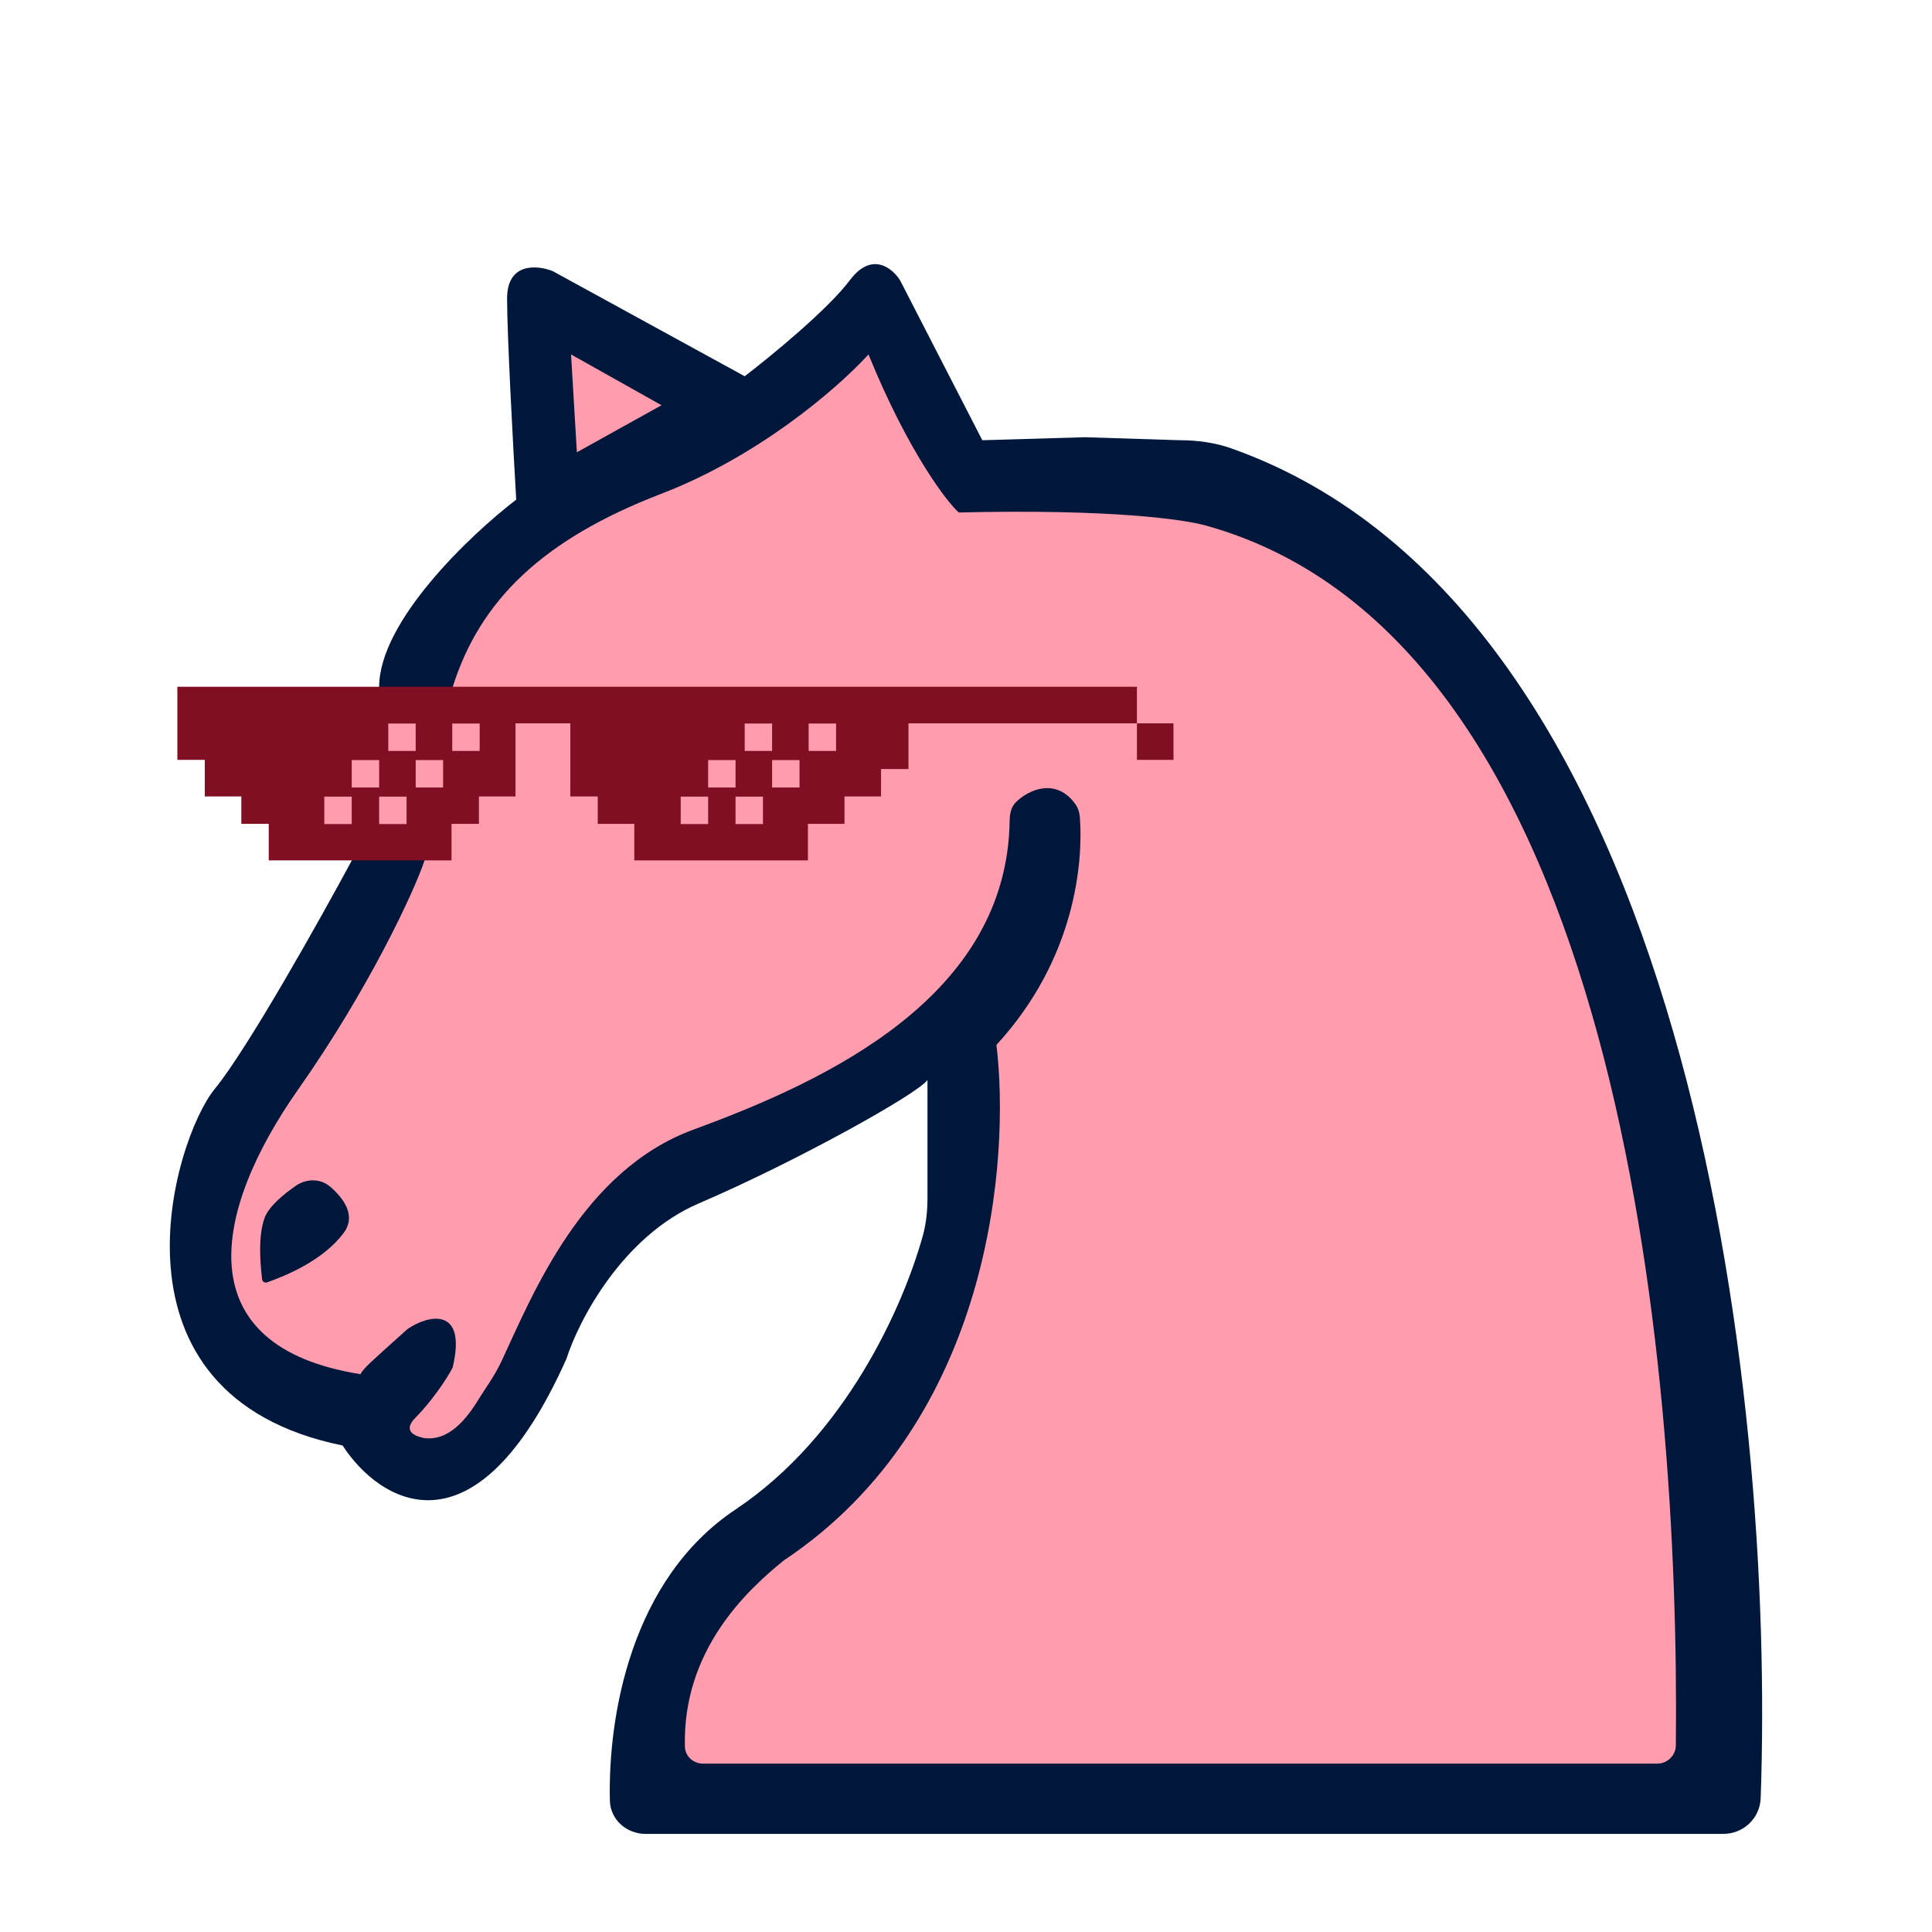
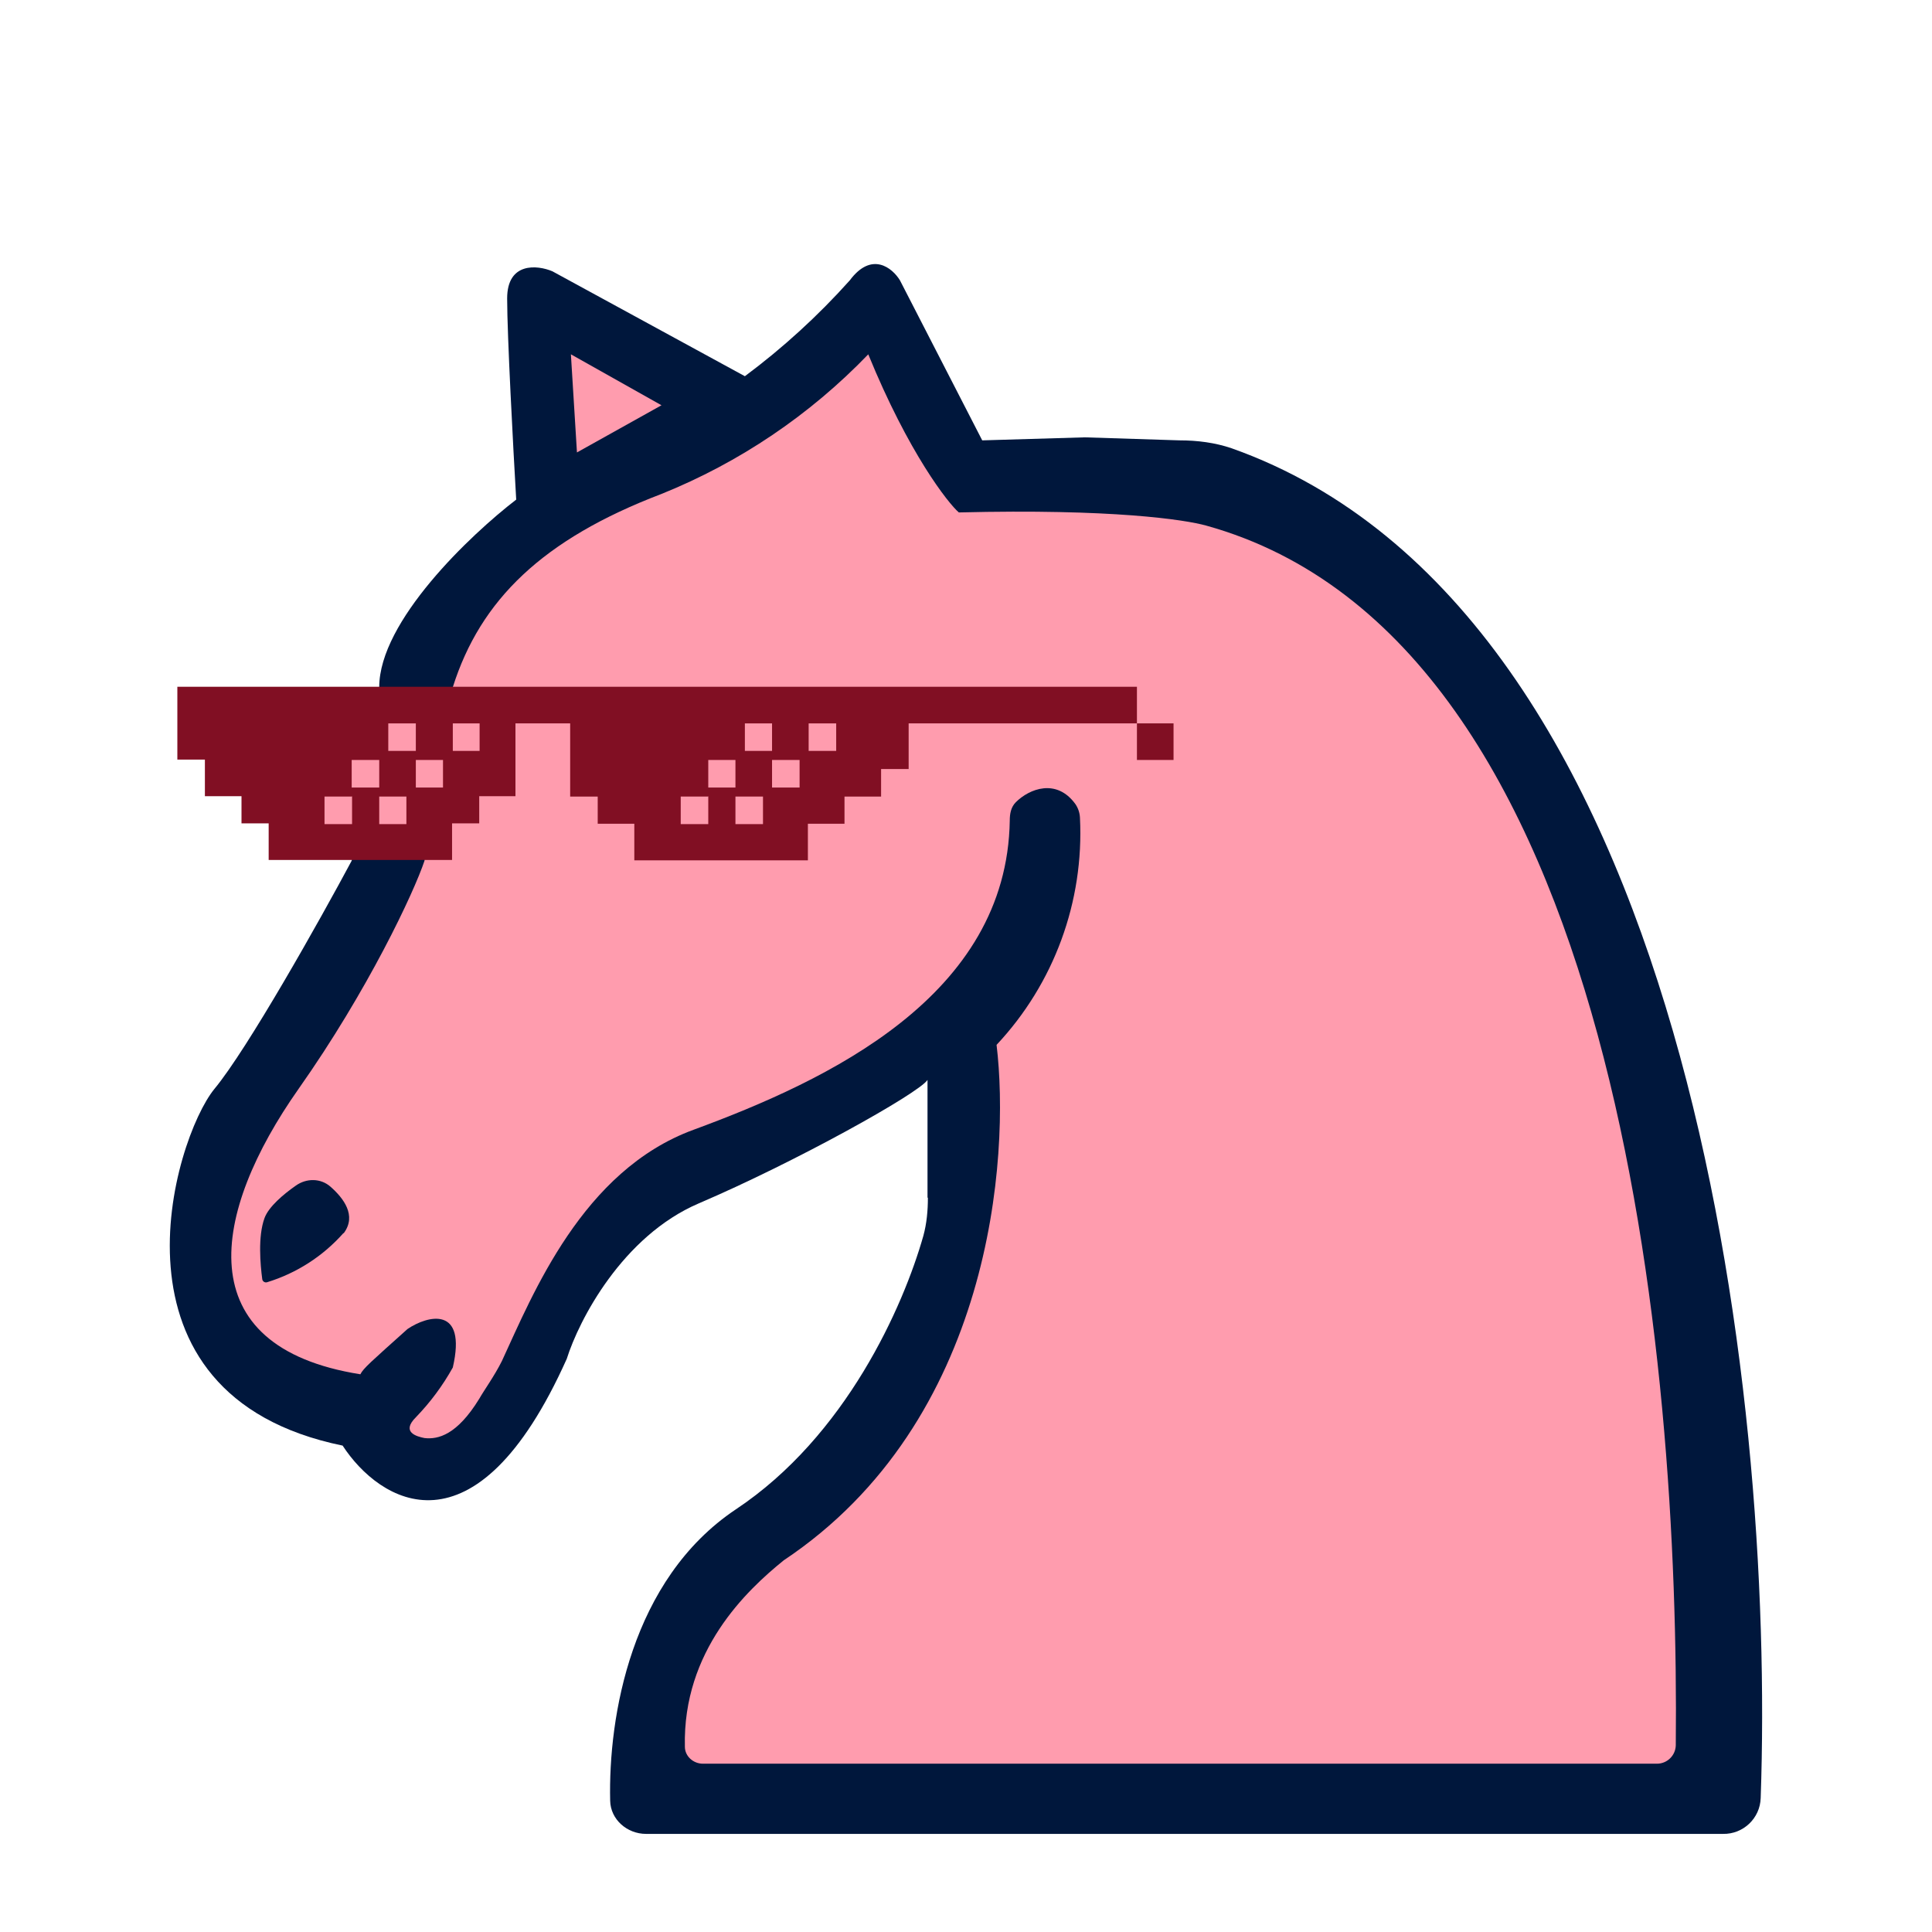
- <svg xmlns="http://www.w3.org/2000/svg" width="512" height="512" fill="none">
-   <path fill="#00173C" fill-rule="evenodd" d="M245.789 317.391v-31.197c-2.422 3.633-35.117 21.797-60.547 32.696-20.344 8.719-31.888 31.081-35.117 41.172-24.219 54.25-49.649 37.943-59.337 23.008-65.39-13.321-44.804-81.133-33.906-94.454 8.719-10.656 27.852-44.805 36.328-60.547l7.266-46.016c0-17.437 24.219-40.365 36.328-49.649-.807-13.724-2.422-43.593-2.422-53.281 0-9.688 8.073-8.88 12.11-7.266l50.859 27.852c6.862-5.247 22.04-17.68 27.852-25.43 5.813-7.75 11.302-3.229 13.321 0l21.797 42.383 27.176-.792 25.135.792c4.659 0 9.345.625 13.736 2.183 121.173 43.006 144.081 249.517 140.229 357.698-.189 5.315-4.584 9.457-9.902 9.457H171.084c-5.052 0-9.342-3.768-9.46-8.82-.517-22.165 5.468-58.598 33.306-77.157 29.153-19.436 44.409-53.775 49.625-72.53.914-3.286 1.234-6.69 1.234-10.102Z" clip-rule="evenodd" />
-   <path fill="#FF9CAE" fill-rule="evenodd" d="M108.004 352.203c5.248-3.633 15.841-6.285 11.966 10.184-1.614 3.229-5.931 9.374-9.806 13.249-3.875 3.875.309 5.081 2.328 5.485 3.632.403 8.646-.783 14.459-10.471 1.369-2.281 4.071-5.868 5.983-9.971 8.237-17.678 21.372-50.516 50.856-61.327 35.646-13.07 83.152-35.311 83.779-81.902.024-1.758.377-3.574 1.62-4.818 3.579-3.583 10.834-6.48 15.782.461.746 1.047 1.116 2.304 1.212 3.586.864 11.646-1.093 37.381-22.12 60.236 3.633 29.87-1.122 99.802-56.341 136.614-9.921 8.014-26.853 23.894-26.217 49.342.064 2.562 2.238 4.506 4.8 4.506h252.829c2.73 0 4.956-2.123 4.985-4.853 1.063-101.848-14.822-292.711-124.462-323.22-5.651-1.614-24.878-4.459-65.566-3.49-2.825-2.422-13.276-15.725-23.932-41.882-8.88 9.688-29.657 27.209-54.845 36.896-31.485 12.11-48.078 28.217-55.344 51.225-5.812 18.406-7.075 38.347-7.478 46.016-2.826 8.477-15 34.391-33.406 60.547-23.008 32.696-29.562 68.287 16.453 75.553.808-1.615 2.778-3.248 12.465-11.966Zm-16.952-25.429c-5.388 7.185-15.049 11.23-20.289 13.069a.98.98 0 0 1-1.299-.814c-.456-3.837-1.152-11.295.647-16.243 1.116-3.07 5.043-6.295 8.286-8.541 2.825-1.956 6.565-1.971 9.16.281 3.413 2.964 6.983 7.598 3.495 12.248Z" clip-rule="evenodd" />
-   <path fill="#FF9CAE" d="m151.336 93.932 1.541 25.927 22.437-12.465-23.978-13.462Z" />
-   <path fill="#810F23" d="M47.001 182H301.3v9.688h9.686v9.687h-9.687l.001-9.687h-60.548v12.109h-7.266v7.266h-9.688v7.266h-9.687v9.687h-46.016v-9.687h-9.688v-7.266h-7.265v-19.375H136.61l-.001 19.375h-9.687v7.266h-7.265v9.687H71.219v-9.687h-7.266v-7.266h-9.689v-9.688H47L47.001 182Z" />
-   <path fill="#FF9CAE" d="M110.163 191.741h-7.265v7.265h7.265v-7.265ZM93.21 201.428h7.266v7.266H93.21v-7.266ZM110.163 201.428h7.265v7.266h-7.265v-7.266ZM93.21 211.116h-7.266v7.266h7.266v-7.266ZM100.475 211.116h7.266v7.266h-7.266v-7.266ZM119.85 191.741h7.266v7.265h-7.266v-7.265ZM204.616 191.741h-7.265v7.265h7.265v-7.265ZM187.663 201.428h7.266v7.266h-7.266v-7.266ZM204.616 201.428h7.265v7.266h-7.265v-7.266ZM187.663 211.116h-7.266v7.266h7.266v-7.266ZM194.928 211.116h7.265v7.266h-7.265v-7.266ZM214.303 191.741h7.266v7.265h-7.266v-7.265Z" />
+ <svg xmlns="http://www.w3.org/2000/svg" fill="none" viewBox="0 0 512 512">
+   <path fill="#00173C" fill-rule="evenodd" d="M245.8 317.4v-31.2c-2.4 3.6-35.1 21.8-60.6 32.7-20.3 8.7-31.8 31-35 41.2-24.3 54.2-49.7 37.9-59.4 23-65.4-13.4-44.8-81.2-34-94.5 8.8-10.6 28-44.8 36.4-60.5l7.3-46c0-17.5 24.2-40.4 36.3-49.7-.8-13.7-2.4-43.6-2.4-53.3 0-9.7 8-8.9 12-7.2l51 27.8a188 188 0 0 0 27.8-25.4c5.8-7.8 11.3-3.3 13.3 0l21.8 42.4 27.2-.8 25.1.8c4.7 0 9.4.6 13.8 2.1 121.1 43 144 249.6 140.2 357.7a9.8 9.8 0 0 1-10 9.5H171.2c-5 0-9.4-3.8-9.5-8.8-.5-22.2 5.5-58.6 33.3-77.2 29.2-19.4 44.4-53.8 49.7-72.5.9-3.3 1.2-6.7 1.2-10.1Z" clip-rule="evenodd" />
+   <path fill="#FF9CAE" fill-rule="evenodd" d="M108 352.2c5.3-3.6 15.8-6.3 12 10.2a63 63 0 0 1-9.8 13.2c-4 4 .3 5.1 2.3 5.5 3.6.4 8.6-.8 14.5-10.4 1.3-2.3 4-6 6-10 8.2-17.7 21.3-50.5 50.8-61.3 35.6-13.1 83.1-35.4 83.8-82 0-1.7.3-3.5 1.6-4.8 3.6-3.6 10.8-6.4 15.8.5a7 7 0 0 1 1.2 3.6 82 82 0 0 1-22.1 60.2c3.6 29.9-1.2 99.8-56.4 136.6-9.9 8-26.8 24-26.2 49.4 0 2.5 2.2 4.5 4.8 4.5h252.8a5 5 0 0 0 5-4.9c1-101.8-14.8-292.7-124.4-323.2-5.7-1.6-25-4.5-65.6-3.5-2.8-2.4-13.3-15.7-24-41.9a158 158 0 0 1-54.8 37c-31.5 12-48 28.1-55.3 51.2a194.6 194.6 0 0 0-7.5 46c-2.8 8.4-15 34.4-33.4 60.5-23 32.7-29.6 68.3 16.4 75.6.8-1.6 2.8-3.3 12.5-12Zm-17-25.4a44.4 44.4 0 0 1-20.2 13 1 1 0 0 1-1.3-.8c-.5-3.8-1.2-11.3.6-16.2 1.1-3 5-6.3 8.3-8.6 2.8-2 6.6-2 9.2.3 3.4 3 7 7.6 3.5 12.3Z" clip-rule="evenodd" />
+   <path fill="#FF9CAE" d="m151.3 94 1.6 25.9 22.4-12.5-24-13.5Z" />
+   <path fill="#810F23" d="M47 182h254.3v9.7h9.7v9.7h-9.7v-9.7h-60.5v12.1h-7.3v7.3h-9.7v7.2h-9.7v9.7h-46v-9.7h-9.7v-7.2h-7.3v-19.4h-14.5V211H127v7.2h-7.2v9.7H71.2v-9.7H64V211h-9.7v-9.7H47V182Z" />
+   <path fill="#FF9CAE" d="M110.2 191.7h-7.3v7.3h7.3v-7.3Zm-17 9.7h7.3v7.3h-7.3v-7.3Zm17 0h7.2v7.3h-7.2v-7.3Zm-17 9.7H86v7.3h7.3V211Zm7.3 0h7.2v7.3h-7.2V211Zm19.3-19.4h7.3v7.3H120v-7.3Zm84.8 0h-7.2v7.3h7.2v-7.3Zm-17 9.7h7.3v7.3h-7.2v-7.3Zm17 0h7.3v7.3h-7.3v-7.3Zm-17 9.7h-7.2v7.3h7.3V211Zm7.3 0h7.3v7.3h-7.3V211Zm19.4-19.4h7.3v7.3h-7.3v-7.3Z" />
</svg>
